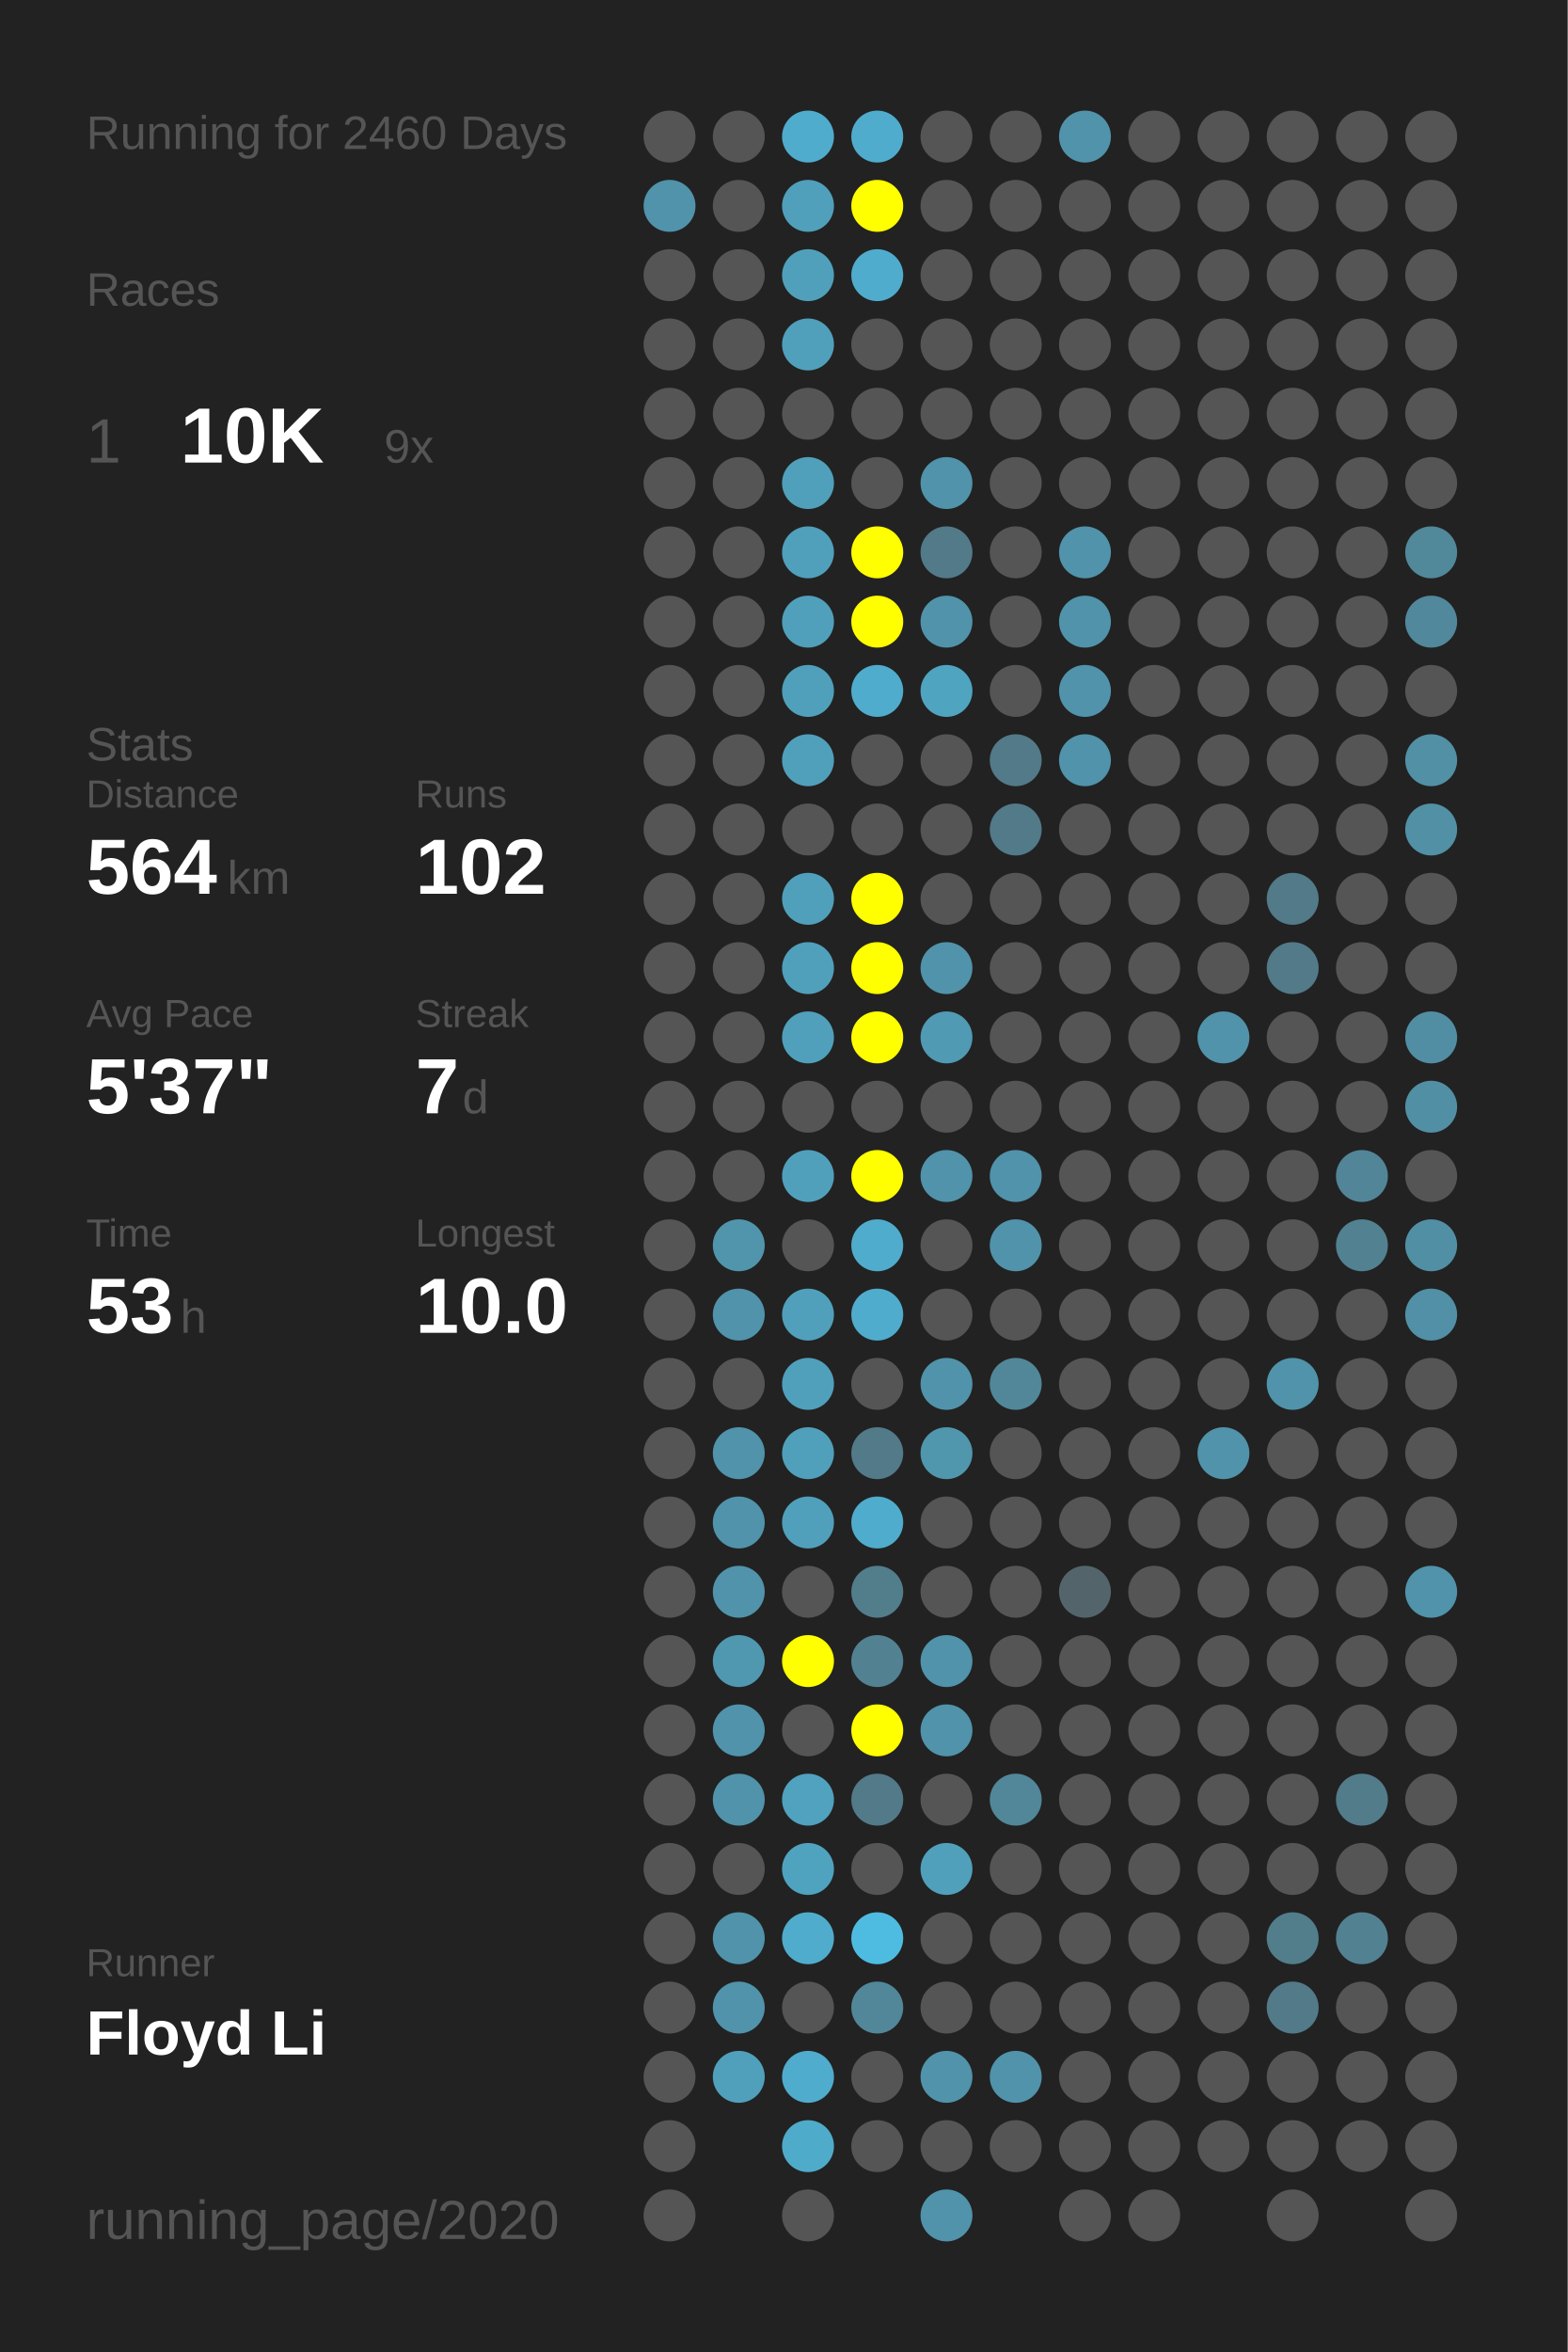
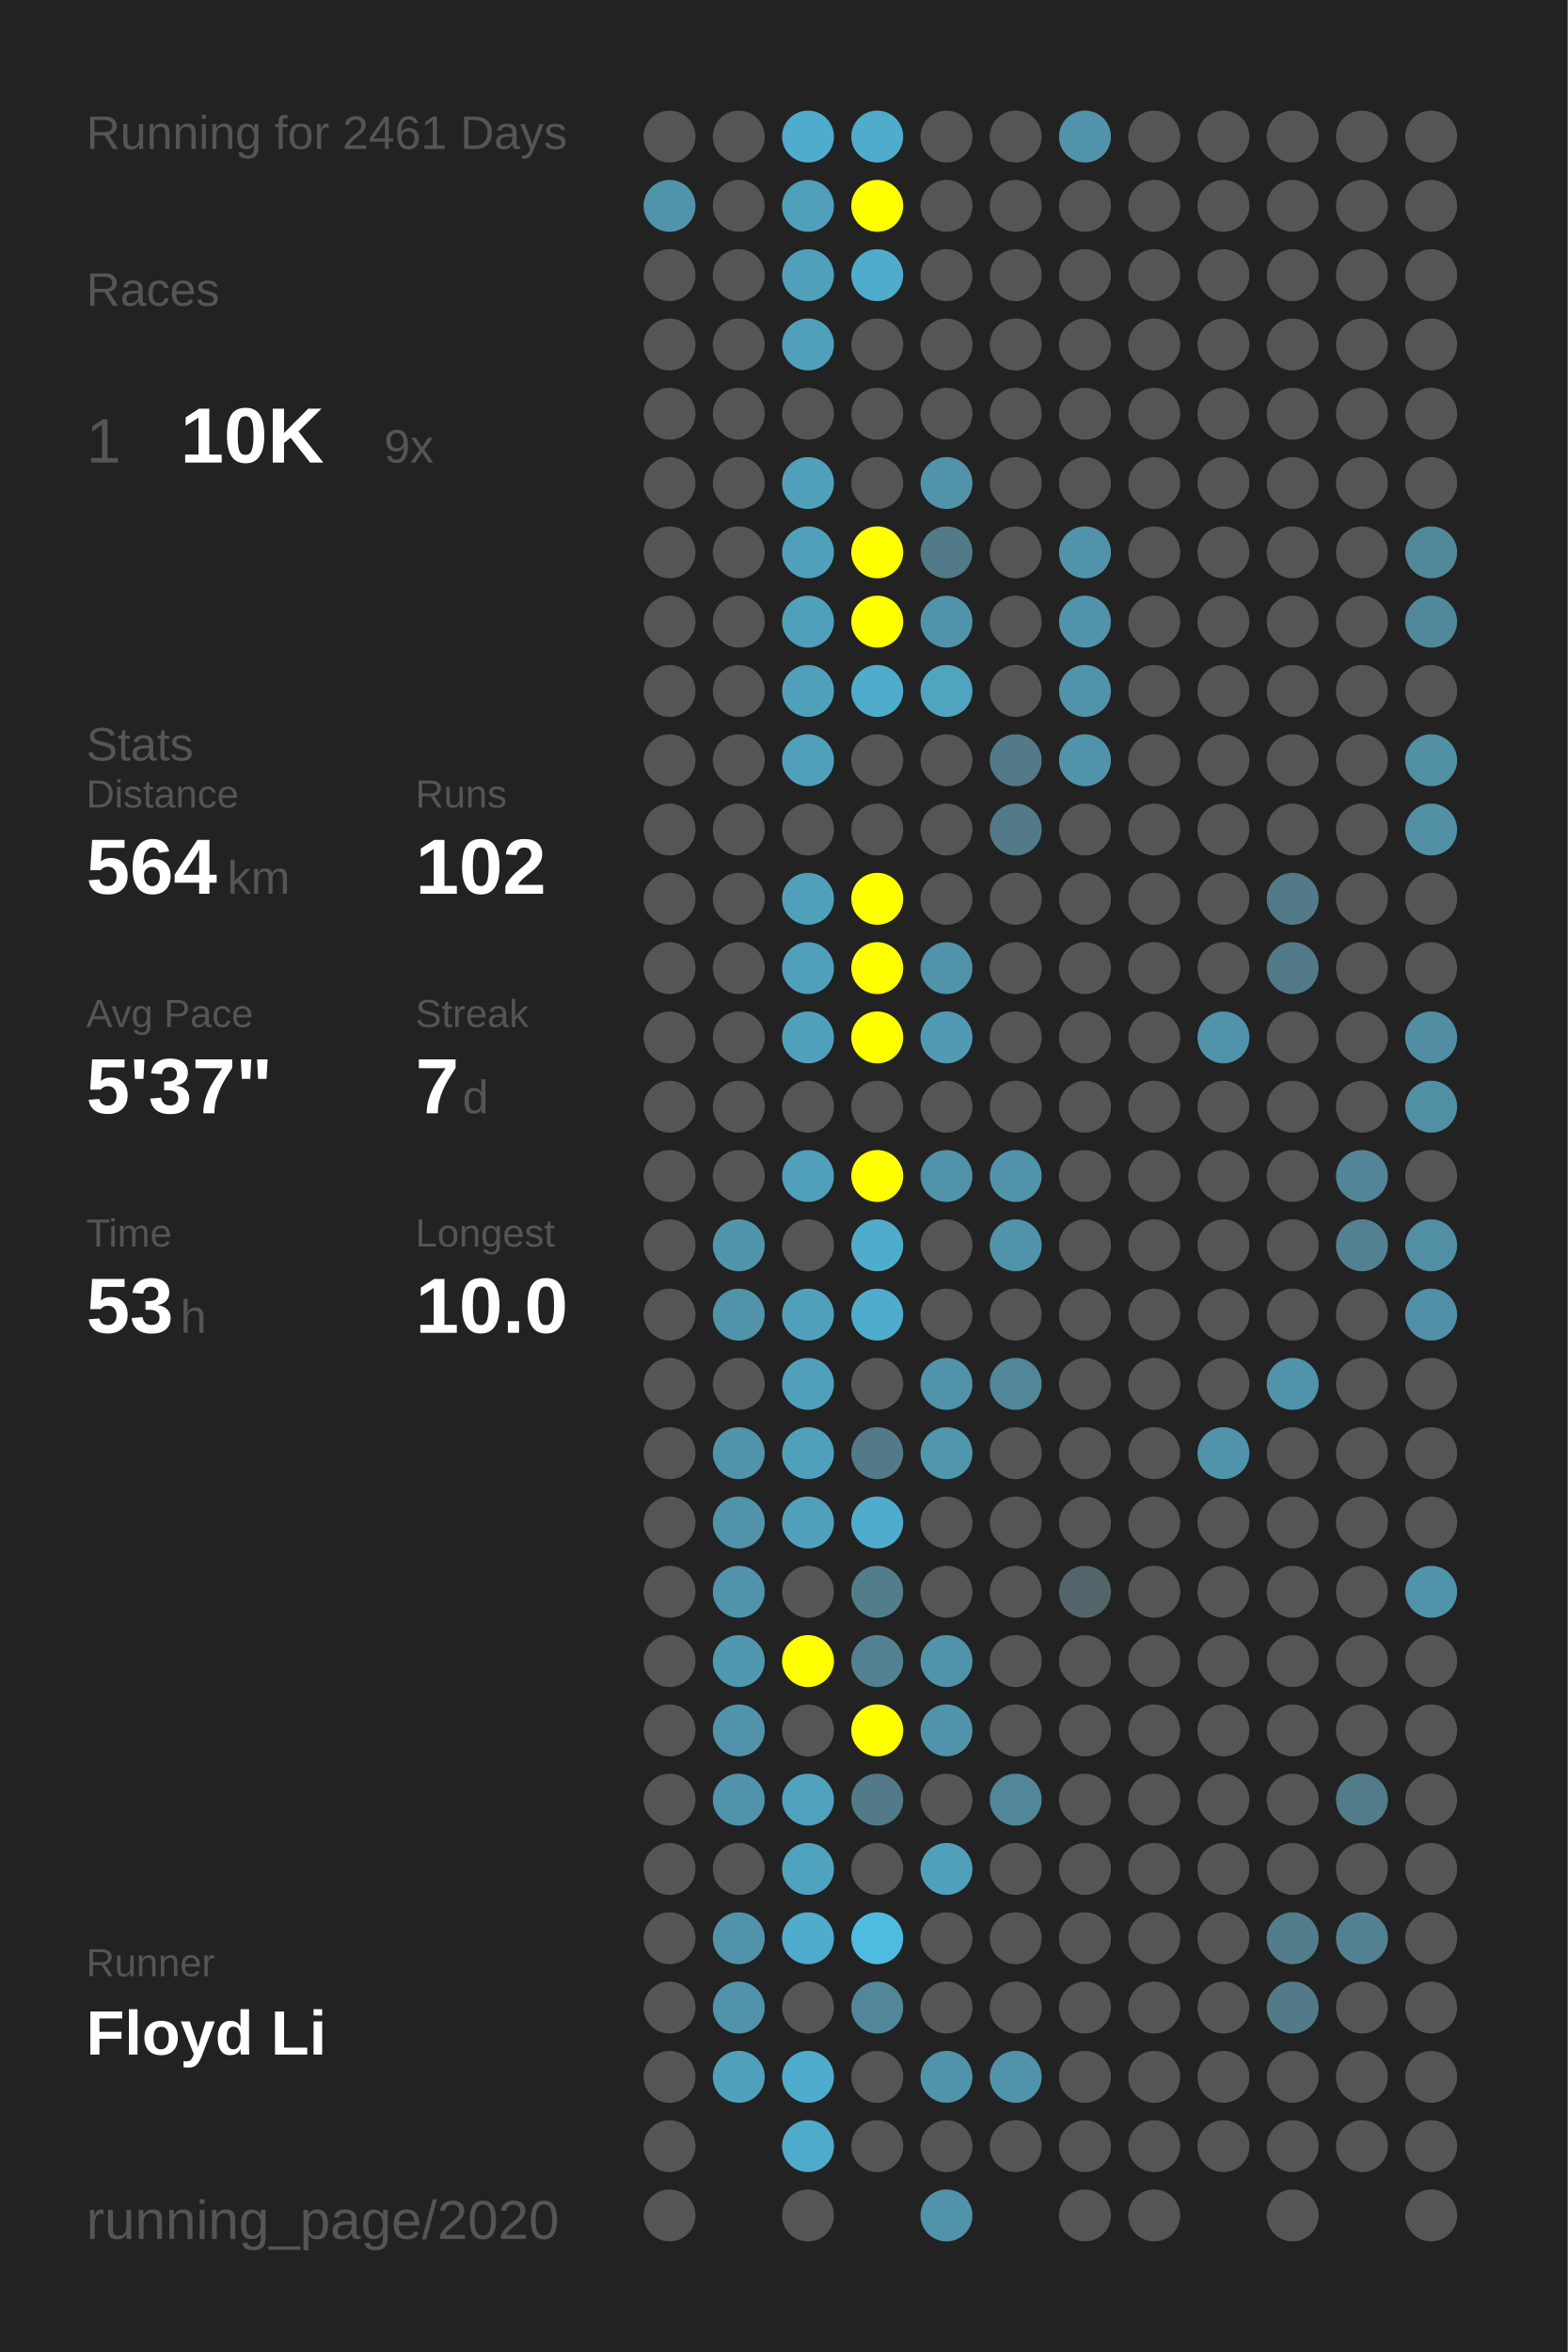
<svg xmlns="http://www.w3.org/2000/svg" baseProfile="full" height="300mm" version="1.1" viewBox="0,0,200,300" width="200mm">
  <defs />
  <rect fill="#222222" height="300" width="200" x="0" y="0" />
-   <text fill="#555555" style="font-size:6px; font-family:Arial;" x="11" y="19">Running for 2460 Days</text>
+   <text fill="#555555" style="font-size:6px; font-family:Arial;" x="11" y="19">Running for 2461 Days</text>
  <text fill="#555555" style="font-size:6px; font-family:Arial;" x="11" y="39">Races</text>
  <text fill="#555555" style="font-size:8px; font-family:Arial;" x="11" y="59">1</text>
  <text fill="#FFFFFF" style="font-size:10px; font-family:Arial; font-weight:bold;" x="23" y="59">10K</text>
  <text fill="#555555" style="font-size:6px; font-family:Arial;" x="49" y="59">9x</text>
  <text fill="#555555" style="font-size:6px; font-family:Arial;" x="11" y="97">Stats</text>
  <text fill="#555555" style="font-size:5px; font-family:Arial;" x="11" y="103">Distance</text>
  <text fill="#FFFFFF" style="font-size:10px; font-family:Arial; font-weight:bold;" x="11" y="114">564</text>
  <text fill="#555555" style="font-size:6px; font-family:Arial;" x="29" y="114">km</text>
  <text fill="#555555" style="font-size:5px; font-family:Arial;" x="53" y="103">Runs</text>
  <text fill="#FFFFFF" style="font-size:10px; font-family:Arial; font-weight:bold;" x="53" y="114">102</text>
  <text fill="#555555" style="font-size:5px; font-family:Arial;" x="11" y="131">Avg Pace</text>
  <text fill="#FFFFFF" style="font-size:10px; font-family:Arial; font-weight:bold;" x="11" y="142">5'37"</text>
  <text fill="#555555" style="font-size:5px; font-family:Arial;" x="53" y="131">Streak</text>
  <text fill="#FFFFFF" style="font-size:10px; font-family:Arial; font-weight:bold;" x="53" y="142">7</text>
  <text fill="#555555" style="font-size:6px; font-family:Arial;" x="59" y="142">d</text>
  <text fill="#555555" style="font-size:5px; font-family:Arial;" x="11" y="159">Time</text>
  <text fill="#FFFFFF" style="font-size:10px; font-family:Arial; font-weight:bold;" x="11" y="170">53</text>
  <text fill="#555555" style="font-size:6px; font-family:Arial;" x="23" y="170">h</text>
  <text fill="#555555" style="font-size:5px; font-family:Arial;" x="53" y="159">Longest</text>
  <text fill="#FFFFFF" style="font-size:10px; font-family:Arial; font-weight:bold;" x="53" y="170">10.0</text>
  <text fill="#555555" style="font-size:5px; font-family:Arial;" x="11" y="252.065">Runner</text>
  <text fill="#FFFFFF" style="font-size:8px; font-family:Arial; font-weight:bold;" x="11" y="262.065">Floyd Li</text>
  <text fill="#555555" style="font-size:7px; font-family:Arial;" x="11" y="285.581">running_page/2020</text>
  <circle cx="85.417" cy="17.419" fill="#555555" r="3.312" />
  <circle cx="85.417" cy="26.258" fill="#5093aa" r="3.312" />
  <circle cx="85.417" cy="35.097" fill="#555555" r="3.312" />
  <circle cx="85.417" cy="43.935" fill="#555555" r="3.312" />
  <circle cx="85.417" cy="52.774" fill="#555555" r="3.312" />
  <circle cx="85.417" cy="61.613" fill="#555555" r="3.312" />
  <circle cx="85.417" cy="70.452" fill="#555555" r="3.312" />
  <circle cx="85.417" cy="79.29" fill="#555555" r="3.312" />
  <circle cx="85.417" cy="88.129" fill="#555555" r="3.312" />
  <circle cx="85.417" cy="96.968" fill="#555555" r="3.312" />
  <circle cx="85.417" cy="105.806" fill="#555555" r="3.312" />
  <circle cx="85.417" cy="114.645" fill="#555555" r="3.312" />
  <circle cx="85.417" cy="123.484" fill="#555555" r="3.312" />
  <circle cx="85.417" cy="132.323" fill="#555555" r="3.312" />
  <circle cx="85.417" cy="141.161" fill="#555555" r="3.312" />
  <circle cx="85.417" cy="150" fill="#555555" r="3.312" />
  <circle cx="85.417" cy="158.839" fill="#555555" r="3.312" />
  <circle cx="85.417" cy="167.677" fill="#555555" r="3.312" />
  <circle cx="85.417" cy="176.516" fill="#555555" r="3.312" />
  <circle cx="85.417" cy="185.355" fill="#555555" r="3.312" />
  <circle cx="85.417" cy="194.194" fill="#555555" r="3.312" />
  <circle cx="85.417" cy="203.032" fill="#555555" r="3.312" />
  <circle cx="85.417" cy="211.871" fill="#555555" r="3.312" />
  <circle cx="85.417" cy="220.71" fill="#555555" r="3.312" />
  <circle cx="85.417" cy="229.548" fill="#555555" r="3.312" />
  <circle cx="85.417" cy="238.387" fill="#555555" r="3.312" />
  <circle cx="85.417" cy="247.226" fill="#555555" r="3.312" />
  <circle cx="85.417" cy="256.065" fill="#555555" r="3.312" />
  <circle cx="85.417" cy="264.903" fill="#555555" r="3.312" />
  <circle cx="85.417" cy="273.742" fill="#555555" r="3.312" />
  <circle cx="85.417" cy="282.581" fill="#555555" r="3.312" />
  <circle cx="94.25" cy="17.419" fill="#555555" r="3.312" />
  <circle cx="94.25" cy="26.258" fill="#555555" r="3.312" />
  <circle cx="94.25" cy="35.097" fill="#555555" r="3.312" />
  <circle cx="94.25" cy="43.935" fill="#555555" r="3.312" />
  <circle cx="94.25" cy="52.774" fill="#555555" r="3.312" />
  <circle cx="94.25" cy="61.613" fill="#555555" r="3.312" />
  <circle cx="94.25" cy="70.452" fill="#555555" r="3.312" />
  <circle cx="94.25" cy="79.29" fill="#555555" r="3.312" />
  <circle cx="94.25" cy="88.129" fill="#555555" r="3.312" />
  <circle cx="94.25" cy="96.968" fill="#555555" r="3.312" />
  <circle cx="94.25" cy="105.806" fill="#555555" r="3.312" />
  <circle cx="94.25" cy="114.645" fill="#555555" r="3.312" />
  <circle cx="94.25" cy="123.484" fill="#555555" r="3.312" />
  <circle cx="94.25" cy="132.323" fill="#555555" r="3.312" />
  <circle cx="94.25" cy="141.161" fill="#555555" r="3.312" />
  <circle cx="94.25" cy="150" fill="#555555" r="3.312" />
  <circle cx="94.25" cy="158.839" fill="#5095ac" r="3.312" />
  <circle cx="94.25" cy="167.677" fill="#5093aa" r="3.312" />
  <circle cx="94.25" cy="176.516" fill="#555555" r="3.312" />
  <circle cx="94.25" cy="185.355" fill="#5093aa" r="3.312" />
  <circle cx="94.25" cy="194.194" fill="#5093aa" r="3.312" />
  <circle cx="94.25" cy="203.032" fill="#5093aa" r="3.312" />
  <circle cx="94.25" cy="211.871" fill="#5098b0" r="3.312" />
  <circle cx="94.25" cy="220.71" fill="#5093aa" r="3.312" />
  <circle cx="94.25" cy="229.548" fill="#5093aa" r="3.312" />
  <circle cx="94.25" cy="238.387" fill="#555555" r="3.312" />
  <circle cx="94.25" cy="247.226" fill="#5093aa" r="3.312" />
  <circle cx="94.25" cy="256.065" fill="#5093aa" r="3.312" />
  <circle cx="94.25" cy="264.903" fill="#50a0bb" r="3.312" />
  <circle cx="103.083" cy="17.419" fill="#4faccc" r="3.312" />
  <circle cx="103.083" cy="26.258" fill="#50a0bb" r="3.312" />
  <circle cx="103.083" cy="35.097" fill="#50a0bb" r="3.312" />
  <circle cx="103.083" cy="43.935" fill="#50a0bb" r="3.312" />
  <circle cx="103.083" cy="52.774" fill="#555555" r="3.312" />
  <circle cx="103.083" cy="61.613" fill="#50a0bb" r="3.312" />
  <circle cx="103.083" cy="70.452" fill="#50a0bb" r="3.312" />
  <circle cx="103.083" cy="79.29" fill="#50a0bb" r="3.312" />
  <circle cx="103.083" cy="88.129" fill="#50a0bb" r="3.312" />
  <circle cx="103.083" cy="96.968" fill="#50a0bb" r="3.312" />
  <circle cx="103.083" cy="105.806" fill="#555555" r="3.312" />
  <circle cx="103.083" cy="114.645" fill="#50a0bb" r="3.312" />
  <circle cx="103.083" cy="123.484" fill="#50a0bb" r="3.312" />
  <circle cx="103.083" cy="132.323" fill="#50a0bb" r="3.312" />
  <circle cx="103.083" cy="141.161" fill="#555555" r="3.312" />
  <circle cx="103.083" cy="150" fill="#50a0bb" r="3.312" />
  <circle cx="103.083" cy="158.839" fill="#555555" r="3.312" />
  <circle cx="103.083" cy="167.677" fill="#50a0bb" r="3.312" />
  <circle cx="103.083" cy="176.516" fill="#50a0bb" r="3.312" />
  <circle cx="103.083" cy="185.355" fill="#50a0bb" r="3.312" />
  <circle cx="103.083" cy="194.194" fill="#50a0bb" r="3.312" />
  <circle cx="103.083" cy="203.032" fill="#555555" r="3.312" />
  <circle cx="103.083" cy="211.871" fill="#FFFF00" r="3.312" />
  <circle cx="103.083" cy="220.71" fill="#555555" r="3.312" />
  <circle cx="103.083" cy="229.548" fill="#50a2be" r="3.312" />
  <circle cx="103.083" cy="238.387" fill="#4fa3bf" r="3.312" />
  <circle cx="103.083" cy="247.226" fill="#4faccc" r="3.312" />
  <circle cx="103.083" cy="256.065" fill="#555555" r="3.312" />
  <circle cx="103.083" cy="264.903" fill="#4faccc" r="3.312" />
  <circle cx="103.083" cy="273.742" fill="#4fabca" r="3.312" />
  <circle cx="103.083" cy="282.581" fill="#555555" r="3.312" />
  <circle cx="111.917" cy="17.419" fill="#4faccc" r="3.312" />
  <circle cx="111.917" cy="26.258" fill="#FFFF00" r="3.312" />
  <circle cx="111.917" cy="35.097" fill="#4faccc" r="3.312" />
  <circle cx="111.917" cy="43.935" fill="#555555" r="3.312" />
  <circle cx="111.917" cy="52.774" fill="#555555" r="3.312" />
  <circle cx="111.917" cy="61.613" fill="#555555" r="3.312" />
  <circle cx="111.917" cy="70.452" fill="#FFFF00" r="3.312" />
  <circle cx="111.917" cy="79.29" fill="#FFFF00" r="3.312" />
  <circle cx="111.917" cy="88.129" fill="#4faccc" r="3.312" />
  <circle cx="111.917" cy="96.968" fill="#555555" r="3.312" />
  <circle cx="111.917" cy="105.806" fill="#555555" r="3.312" />
  <circle cx="111.917" cy="114.645" fill="#FFFF00" r="3.312" />
  <circle cx="111.917" cy="123.484" fill="#FFFF00" r="3.312" />
  <circle cx="111.917" cy="132.323" fill="#FFFF00" r="3.312" />
  <circle cx="111.917" cy="141.161" fill="#555555" r="3.312" />
  <circle cx="111.917" cy="150" fill="#FFFF00" r="3.312" />
  <circle cx="111.917" cy="158.839" fill="#4faccc" r="3.312" />
  <circle cx="111.917" cy="167.677" fill="#4faccc" r="3.312" />
  <circle cx="111.917" cy="176.516" fill="#555555" r="3.312" />
  <circle cx="111.917" cy="185.355" fill="#527a88" r="3.312" />
  <circle cx="111.917" cy="194.194" fill="#4faccc" r="3.312" />
  <circle cx="111.917" cy="203.032" fill="#527d8b" r="3.312" />
  <circle cx="111.917" cy="211.871" fill="#528292" r="3.312" />
  <circle cx="111.917" cy="220.71" fill="#FFFF00" r="3.312" />
  <circle cx="111.917" cy="229.548" fill="#527a88" r="3.312" />
  <circle cx="111.917" cy="238.387" fill="#555555" r="3.312" />
  <circle cx="111.917" cy="247.226" fill="#4ebce1" r="3.312" />
  <circle cx="111.917" cy="256.065" fill="#518799" r="3.312" />
  <circle cx="111.917" cy="264.903" fill="#555555" r="3.312" />
  <circle cx="111.917" cy="273.742" fill="#555555" r="3.312" />
  <circle cx="120.75" cy="17.419" fill="#555555" r="3.312" />
  <circle cx="120.75" cy="26.258" fill="#555555" r="3.312" />
  <circle cx="120.75" cy="35.097" fill="#555555" r="3.312" />
  <circle cx="120.75" cy="43.935" fill="#555555" r="3.312" />
  <circle cx="120.75" cy="52.774" fill="#555555" r="3.312" />
  <circle cx="120.75" cy="61.613" fill="#5093aa" r="3.312" />
  <circle cx="120.75" cy="70.452" fill="#527a88" r="3.312" />
  <circle cx="120.75" cy="79.29" fill="#5093aa" r="3.312" />
  <circle cx="120.75" cy="88.129" fill="#4fa4c0" r="3.312" />
  <circle cx="120.75" cy="96.968" fill="#555555" r="3.312" />
  <circle cx="120.75" cy="105.806" fill="#555555" r="3.312" />
  <circle cx="120.75" cy="114.645" fill="#555555" r="3.312" />
  <circle cx="120.75" cy="123.484" fill="#5093aa" r="3.312" />
  <circle cx="120.75" cy="132.323" fill="#509ab3" r="3.312" />
  <circle cx="120.75" cy="141.161" fill="#555555" r="3.312" />
  <circle cx="120.75" cy="150" fill="#5093aa" r="3.312" />
  <circle cx="120.75" cy="158.839" fill="#555555" r="3.312" />
  <circle cx="120.75" cy="167.677" fill="#555555" r="3.312" />
  <circle cx="120.75" cy="176.516" fill="#5093aa" r="3.312" />
  <circle cx="120.75" cy="185.355" fill="#5096ad" r="3.312" />
  <circle cx="120.75" cy="194.194" fill="#555555" r="3.312" />
  <circle cx="120.75" cy="203.032" fill="#555555" r="3.312" />
  <circle cx="120.75" cy="211.871" fill="#5093aa" r="3.312" />
  <circle cx="120.75" cy="220.71" fill="#5093aa" r="3.312" />
  <circle cx="120.75" cy="229.548" fill="#555555" r="3.312" />
  <circle cx="120.75" cy="238.387" fill="#50a0bb" r="3.312" />
  <circle cx="120.75" cy="247.226" fill="#555555" r="3.312" />
  <circle cx="120.75" cy="256.065" fill="#555555" r="3.312" />
  <circle cx="120.75" cy="264.903" fill="#5093aa" r="3.312" />
  <circle cx="120.75" cy="273.742" fill="#555555" r="3.312" />
  <circle cx="120.75" cy="282.581" fill="#5093aa" r="3.312" />
  <circle cx="129.583" cy="17.419" fill="#555555" r="3.312" />
  <circle cx="129.583" cy="26.258" fill="#555555" r="3.312" />
  <circle cx="129.583" cy="35.097" fill="#555555" r="3.312" />
  <circle cx="129.583" cy="43.935" fill="#555555" r="3.312" />
  <circle cx="129.583" cy="52.774" fill="#555555" r="3.312" />
  <circle cx="129.583" cy="61.613" fill="#555555" r="3.312" />
  <circle cx="129.583" cy="70.452" fill="#555555" r="3.312" />
  <circle cx="129.583" cy="79.29" fill="#555555" r="3.312" />
  <circle cx="129.583" cy="88.129" fill="#555555" r="3.312" />
  <circle cx="129.583" cy="96.968" fill="#527a88" r="3.312" />
  <circle cx="129.583" cy="105.806" fill="#527a88" r="3.312" />
  <circle cx="129.583" cy="114.645" fill="#555555" r="3.312" />
  <circle cx="129.583" cy="123.484" fill="#555555" r="3.312" />
  <circle cx="129.583" cy="132.323" fill="#555555" r="3.312" />
  <circle cx="129.583" cy="141.161" fill="#555555" r="3.312" />
  <circle cx="129.583" cy="150" fill="#5093aa" r="3.312" />
  <circle cx="129.583" cy="158.839" fill="#5093aa" r="3.312" />
  <circle cx="129.583" cy="167.677" fill="#555555" r="3.312" />
  <circle cx="129.583" cy="176.516" fill="#518799" r="3.312" />
  <circle cx="129.583" cy="185.355" fill="#555555" r="3.312" />
  <circle cx="129.583" cy="194.194" fill="#555555" r="3.312" />
  <circle cx="129.583" cy="203.032" fill="#555555" r="3.312" />
  <circle cx="129.583" cy="211.871" fill="#555555" r="3.312" />
  <circle cx="129.583" cy="220.71" fill="#555555" r="3.312" />
  <circle cx="129.583" cy="229.548" fill="#518799" r="3.312" />
  <circle cx="129.583" cy="238.387" fill="#555555" r="3.312" />
  <circle cx="129.583" cy="247.226" fill="#555555" r="3.312" />
  <circle cx="129.583" cy="256.065" fill="#555555" r="3.312" />
  <circle cx="129.583" cy="264.903" fill="#5093aa" r="3.312" />
  <circle cx="129.583" cy="273.742" fill="#555555" r="3.312" />
  <circle cx="138.417" cy="17.419" fill="#5093aa" r="3.312" />
  <circle cx="138.417" cy="26.258" fill="#555555" r="3.312" />
  <circle cx="138.417" cy="35.097" fill="#555555" r="3.312" />
  <circle cx="138.417" cy="43.935" fill="#555555" r="3.312" />
  <circle cx="138.417" cy="52.774" fill="#555555" r="3.312" />
  <circle cx="138.417" cy="61.613" fill="#555555" r="3.312" />
  <circle cx="138.417" cy="70.452" fill="#5093aa" r="3.312" />
  <circle cx="138.417" cy="79.29" fill="#5093aa" r="3.312" />
  <circle cx="138.417" cy="88.129" fill="#5093aa" r="3.312" />
  <circle cx="138.417" cy="96.968" fill="#5093aa" r="3.312" />
  <circle cx="138.417" cy="105.806" fill="#555555" r="3.312" />
  <circle cx="138.417" cy="114.645" fill="#555555" r="3.312" />
  <circle cx="138.417" cy="123.484" fill="#555555" r="3.312" />
  <circle cx="138.417" cy="132.323" fill="#555555" r="3.312" />
  <circle cx="138.417" cy="141.161" fill="#555555" r="3.312" />
  <circle cx="138.417" cy="150" fill="#555555" r="3.312" />
  <circle cx="138.417" cy="158.839" fill="#555555" r="3.312" />
  <circle cx="138.417" cy="167.677" fill="#555555" r="3.312" />
  <circle cx="138.417" cy="176.516" fill="#555555" r="3.312" />
  <circle cx="138.417" cy="185.355" fill="#555555" r="3.312" />
  <circle cx="138.417" cy="194.194" fill="#555555" r="3.312" />
  <circle cx="138.417" cy="203.032" fill="#53656b" r="3.312" />
  <circle cx="138.417" cy="211.871" fill="#555555" r="3.312" />
  <circle cx="138.417" cy="220.71" fill="#555555" r="3.312" />
  <circle cx="138.417" cy="229.548" fill="#555555" r="3.312" />
  <circle cx="138.417" cy="238.387" fill="#555555" r="3.312" />
  <circle cx="138.417" cy="247.226" fill="#555555" r="3.312" />
  <circle cx="138.417" cy="256.065" fill="#555555" r="3.312" />
  <circle cx="138.417" cy="264.903" fill="#555555" r="3.312" />
  <circle cx="138.417" cy="273.742" fill="#555555" r="3.312" />
  <circle cx="138.417" cy="282.581" fill="#555555" r="3.312" />
  <circle cx="147.25" cy="17.419" fill="#555555" r="3.312" />
  <circle cx="147.25" cy="26.258" fill="#555555" r="3.312" />
  <circle cx="147.25" cy="35.097" fill="#555555" r="3.312" />
  <circle cx="147.25" cy="43.935" fill="#555555" r="3.312" />
  <circle cx="147.25" cy="52.774" fill="#555555" r="3.312" />
  <circle cx="147.25" cy="61.613" fill="#555555" r="3.312" />
  <circle cx="147.25" cy="70.452" fill="#555555" r="3.312" />
  <circle cx="147.25" cy="79.29" fill="#555555" r="3.312" />
  <circle cx="147.25" cy="88.129" fill="#555555" r="3.312" />
  <circle cx="147.25" cy="96.968" fill="#555555" r="3.312" />
  <circle cx="147.25" cy="105.806" fill="#555555" r="3.312" />
  <circle cx="147.25" cy="114.645" fill="#555555" r="3.312" />
  <circle cx="147.25" cy="123.484" fill="#555555" r="3.312" />
  <circle cx="147.25" cy="132.323" fill="#555555" r="3.312" />
  <circle cx="147.25" cy="141.161" fill="#555555" r="3.312" />
  <circle cx="147.25" cy="150" fill="#555555" r="3.312" />
  <circle cx="147.25" cy="158.839" fill="#555555" r="3.312" />
  <circle cx="147.25" cy="167.677" fill="#555555" r="3.312" />
  <circle cx="147.25" cy="176.516" fill="#555555" r="3.312" />
  <circle cx="147.25" cy="185.355" fill="#555555" r="3.312" />
  <circle cx="147.25" cy="194.194" fill="#555555" r="3.312" />
  <circle cx="147.25" cy="203.032" fill="#555555" r="3.312" />
  <circle cx="147.25" cy="211.871" fill="#555555" r="3.312" />
  <circle cx="147.25" cy="220.71" fill="#555555" r="3.312" />
  <circle cx="147.25" cy="229.548" fill="#555555" r="3.312" />
  <circle cx="147.25" cy="238.387" fill="#555555" r="3.312" />
  <circle cx="147.25" cy="247.226" fill="#555555" r="3.312" />
  <circle cx="147.25" cy="256.065" fill="#555555" r="3.312" />
  <circle cx="147.25" cy="264.903" fill="#555555" r="3.312" />
  <circle cx="147.25" cy="273.742" fill="#555555" r="3.312" />
  <circle cx="147.25" cy="282.581" fill="#555555" r="3.312" />
  <circle cx="156.083" cy="17.419" fill="#555555" r="3.312" />
  <circle cx="156.083" cy="26.258" fill="#555555" r="3.312" />
  <circle cx="156.083" cy="35.097" fill="#555555" r="3.312" />
  <circle cx="156.083" cy="43.935" fill="#555555" r="3.312" />
  <circle cx="156.083" cy="52.774" fill="#555555" r="3.312" />
  <circle cx="156.083" cy="61.613" fill="#555555" r="3.312" />
  <circle cx="156.083" cy="70.452" fill="#555555" r="3.312" />
  <circle cx="156.083" cy="79.29" fill="#555555" r="3.312" />
  <circle cx="156.083" cy="88.129" fill="#555555" r="3.312" />
  <circle cx="156.083" cy="96.968" fill="#555555" r="3.312" />
  <circle cx="156.083" cy="105.806" fill="#555555" r="3.312" />
  <circle cx="156.083" cy="114.645" fill="#555555" r="3.312" />
  <circle cx="156.083" cy="123.484" fill="#555555" r="3.312" />
  <circle cx="156.083" cy="132.323" fill="#5093aa" r="3.312" />
  <circle cx="156.083" cy="141.161" fill="#555555" r="3.312" />
  <circle cx="156.083" cy="150" fill="#555555" r="3.312" />
  <circle cx="156.083" cy="158.839" fill="#555555" r="3.312" />
  <circle cx="156.083" cy="167.677" fill="#555555" r="3.312" />
  <circle cx="156.083" cy="176.516" fill="#555555" r="3.312" />
  <circle cx="156.083" cy="185.355" fill="#5093aa" r="3.312" />
  <circle cx="156.083" cy="194.194" fill="#555555" r="3.312" />
  <circle cx="156.083" cy="203.032" fill="#555555" r="3.312" />
  <circle cx="156.083" cy="211.871" fill="#555555" r="3.312" />
  <circle cx="156.083" cy="220.71" fill="#555555" r="3.312" />
  <circle cx="156.083" cy="229.548" fill="#555555" r="3.312" />
  <circle cx="156.083" cy="238.387" fill="#555555" r="3.312" />
  <circle cx="156.083" cy="247.226" fill="#555555" r="3.312" />
  <circle cx="156.083" cy="256.065" fill="#555555" r="3.312" />
  <circle cx="156.083" cy="264.903" fill="#555555" r="3.312" />
  <circle cx="156.083" cy="273.742" fill="#555555" r="3.312" />
  <circle cx="164.917" cy="17.419" fill="#555555" r="3.312" />
  <circle cx="164.917" cy="26.258" fill="#555555" r="3.312" />
  <circle cx="164.917" cy="35.097" fill="#555555" r="3.312" />
  <circle cx="164.917" cy="43.935" fill="#555555" r="3.312" />
  <circle cx="164.917" cy="52.774" fill="#555555" r="3.312" />
  <circle cx="164.917" cy="61.613" fill="#555555" r="3.312" />
  <circle cx="164.917" cy="70.452" fill="#555555" r="3.312" />
  <circle cx="164.917" cy="79.29" fill="#555555" r="3.312" />
  <circle cx="164.917" cy="88.129" fill="#555555" r="3.312" />
  <circle cx="164.917" cy="96.968" fill="#555555" r="3.312" />
  <circle cx="164.917" cy="105.806" fill="#555555" r="3.312" />
  <circle cx="164.917" cy="114.645" fill="#527a88" r="3.312" />
  <circle cx="164.917" cy="123.484" fill="#527a88" r="3.312" />
  <circle cx="164.917" cy="132.323" fill="#555555" r="3.312" />
  <circle cx="164.917" cy="141.161" fill="#555555" r="3.312" />
  <circle cx="164.917" cy="150" fill="#555555" r="3.312" />
  <circle cx="164.917" cy="158.839" fill="#555555" r="3.312" />
  <circle cx="164.917" cy="167.677" fill="#555555" r="3.312" />
  <circle cx="164.917" cy="176.516" fill="#5093aa" r="3.312" />
  <circle cx="164.917" cy="185.355" fill="#555555" r="3.312" />
  <circle cx="164.917" cy="194.194" fill="#555555" r="3.312" />
  <circle cx="164.917" cy="203.032" fill="#555555" r="3.312" />
  <circle cx="164.917" cy="211.871" fill="#555555" r="3.312" />
  <circle cx="164.917" cy="220.71" fill="#555555" r="3.312" />
  <circle cx="164.917" cy="229.548" fill="#555555" r="3.312" />
  <circle cx="164.917" cy="238.387" fill="#555555" r="3.312" />
  <circle cx="164.917" cy="247.226" fill="#527d8b" r="3.312" />
  <circle cx="164.917" cy="256.065" fill="#527a88" r="3.312" />
  <circle cx="164.917" cy="264.903" fill="#555555" r="3.312" />
  <circle cx="164.917" cy="273.742" fill="#555555" r="3.312" />
  <circle cx="164.917" cy="282.581" fill="#555555" r="3.312" />
  <circle cx="173.75" cy="17.419" fill="#555555" r="3.312" />
  <circle cx="173.75" cy="26.258" fill="#555555" r="3.312" />
  <circle cx="173.75" cy="35.097" fill="#555555" r="3.312" />
  <circle cx="173.75" cy="43.935" fill="#555555" r="3.312" />
  <circle cx="173.75" cy="52.774" fill="#555555" r="3.312" />
  <circle cx="173.75" cy="61.613" fill="#555555" r="3.312" />
  <circle cx="173.75" cy="70.452" fill="#555555" r="3.312" />
  <circle cx="173.75" cy="79.29" fill="#555555" r="3.312" />
  <circle cx="173.75" cy="88.129" fill="#555555" r="3.312" />
  <circle cx="173.75" cy="96.968" fill="#555555" r="3.312" />
  <circle cx="173.75" cy="105.806" fill="#555555" r="3.312" />
  <circle cx="173.75" cy="114.645" fill="#555555" r="3.312" />
  <circle cx="173.75" cy="123.484" fill="#555555" r="3.312" />
  <circle cx="173.75" cy="132.323" fill="#555555" r="3.312" />
  <circle cx="173.75" cy="141.161" fill="#555555" r="3.312" />
  <circle cx="173.75" cy="150" fill="#518597" r="3.312" />
  <circle cx="173.75" cy="158.839" fill="#528191" r="3.312" />
  <circle cx="173.75" cy="167.677" fill="#555555" r="3.312" />
  <circle cx="173.75" cy="176.516" fill="#555555" r="3.312" />
  <circle cx="173.75" cy="185.355" fill="#555555" r="3.312" />
  <circle cx="173.75" cy="194.194" fill="#555555" r="3.312" />
  <circle cx="173.75" cy="203.032" fill="#555555" r="3.312" />
  <circle cx="173.75" cy="211.871" fill="#555555" r="3.312" />
  <circle cx="173.75" cy="220.71" fill="#555555" r="3.312" />
  <circle cx="173.75" cy="229.548" fill="#527c8a" r="3.312" />
  <circle cx="173.75" cy="238.387" fill="#555555" r="3.312" />
  <circle cx="173.75" cy="247.226" fill="#528292" r="3.312" />
  <circle cx="173.75" cy="256.065" fill="#555555" r="3.312" />
  <circle cx="173.75" cy="264.903" fill="#555555" r="3.312" />
  <circle cx="173.75" cy="273.742" fill="#555555" r="3.312" />
  <circle cx="182.583" cy="17.419" fill="#555555" r="3.312" />
  <circle cx="182.583" cy="26.258" fill="#555555" r="3.312" />
  <circle cx="182.583" cy="35.097" fill="#555555" r="3.312" />
  <circle cx="182.583" cy="43.935" fill="#555555" r="3.312" />
  <circle cx="182.583" cy="52.774" fill="#555555" r="3.312" />
  <circle cx="182.583" cy="61.613" fill="#555555" r="3.312" />
  <circle cx="182.583" cy="70.452" fill="#51889a" r="3.312" />
  <circle cx="182.583" cy="79.29" fill="#51889b" r="3.312" />
  <circle cx="182.583" cy="88.129" fill="#555555" r="3.312" />
  <circle cx="182.583" cy="96.968" fill="#5190a5" r="3.312" />
  <circle cx="182.583" cy="105.806" fill="#5190a5" r="3.312" />
  <circle cx="182.583" cy="114.645" fill="#555555" r="3.312" />
  <circle cx="182.583" cy="123.484" fill="#555555" r="3.312" />
  <circle cx="182.583" cy="132.323" fill="#518ea3" r="3.312" />
  <circle cx="182.583" cy="141.161" fill="#518fa4" r="3.312" />
  <circle cx="182.583" cy="150" fill="#555555" r="3.312" />
  <circle cx="182.583" cy="158.839" fill="#518fa4" r="3.312" />
  <circle cx="182.583" cy="167.677" fill="#5190a6" r="3.312" />
  <circle cx="182.583" cy="176.516" fill="#555555" r="3.312" />
  <circle cx="182.583" cy="185.355" fill="#555555" r="3.312" />
  <circle cx="182.583" cy="194.194" fill="#555555" r="3.312" />
  <circle cx="182.583" cy="203.032" fill="#5093aa" r="3.312" />
  <circle cx="182.583" cy="211.871" fill="#555555" r="3.312" />
  <circle cx="182.583" cy="220.71" fill="#555555" r="3.312" />
  <circle cx="182.583" cy="229.548" fill="#555555" r="3.312" />
  <circle cx="182.583" cy="238.387" fill="#555555" r="3.312" />
  <circle cx="182.583" cy="247.226" fill="#555555" r="3.312" />
  <circle cx="182.583" cy="256.065" fill="#555555" r="3.312" />
  <circle cx="182.583" cy="264.903" fill="#555555" r="3.312" />
  <circle cx="182.583" cy="273.742" fill="#555555" r="3.312" />
  <circle cx="182.583" cy="282.581" fill="#555555" r="3.312" />
</svg>
